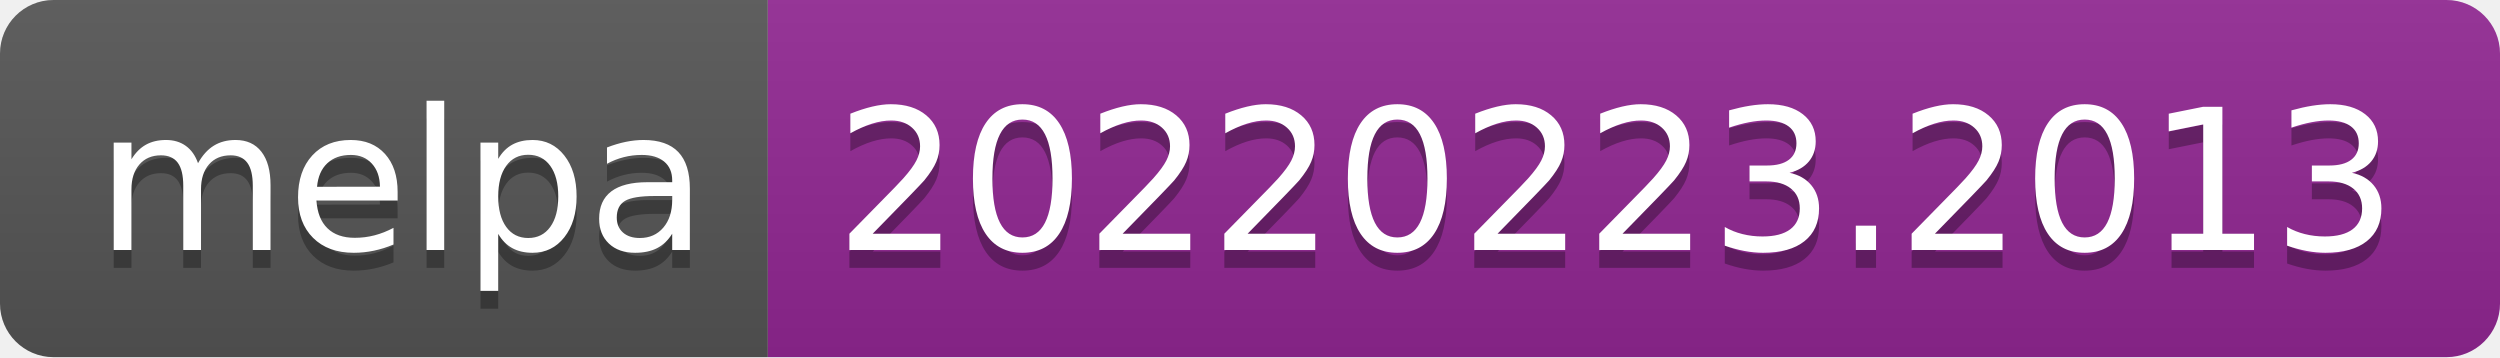
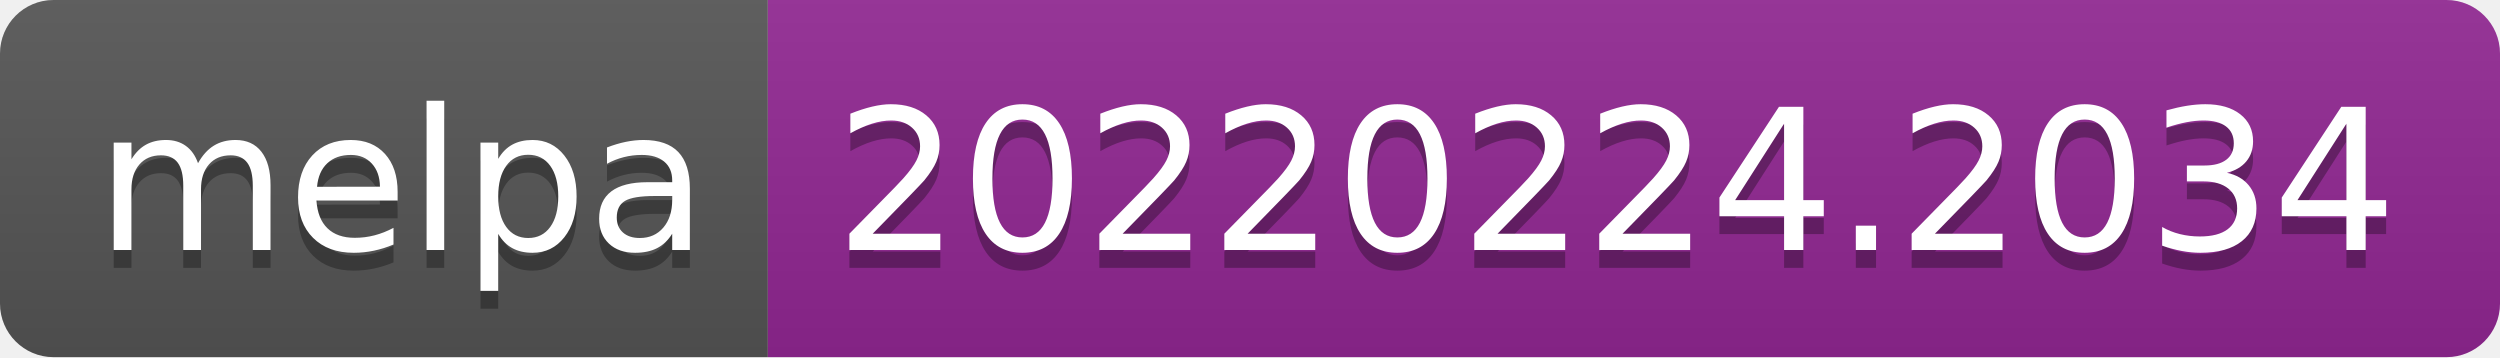
- <svg xmlns="http://www.w3.org/2000/svg" width="140" height="20" role="img" aria-label="melpa: 20220223.2013">
+ <svg xmlns="http://www.w3.org/2000/svg" width="140" height="20" role="img" aria-label="melpa: 20220224.2034">
  <linearGradient id="s" x2="0" y2="100%">
    <stop offset="0" stop-color="#bbb" stop-opacity=".1" />
    <stop offset="1" stop-opacity=".1" />
  </linearGradient>
  <clipPath id="r">
    <rect width="140" height="20" rx="3" fill="#fff" />
  </clipPath>
  <g clip-path="url(#r)">
    <rect width="43" height="20" fill="#555" />
    <rect x="43" width="97" height="20" fill="#922793" />
    <rect width="140" height="20" fill="url(#s)" />
  </g>
  <g fill="#fff" text-anchor="middle" font-family="Verdana,Geneva,DejaVu Sans,sans-serif" text-rendering="geometricPrecision" font-size="110">
    <text aria-hidden="true" x="225" y="150" fill="#010101" fill-opacity=".3" transform="scale(.1)" textLength="330">melpa</text>
    <text x="225" y="140" transform="scale(.1)" fill="#fff" textLength="330">melpa</text>
-     <text aria-hidden="true" x="905" y="150" fill="#010101" fill-opacity=".3" transform="scale(.1)" textLength="870">20220223.2013</text>
-     <text x="905" y="140" transform="scale(.1)" fill="#fff" textLength="870">20220223.2013</text>
+     <text aria-hidden="true" x="905" y="150" fill="#010101" fill-opacity=".3" transform="scale(.1)" textLength="870">20220224.2034</text>
+     <text x="905" y="140" transform="scale(.1)" fill="#fff" textLength="870">20220224.2034</text>
  </g>
</svg>
